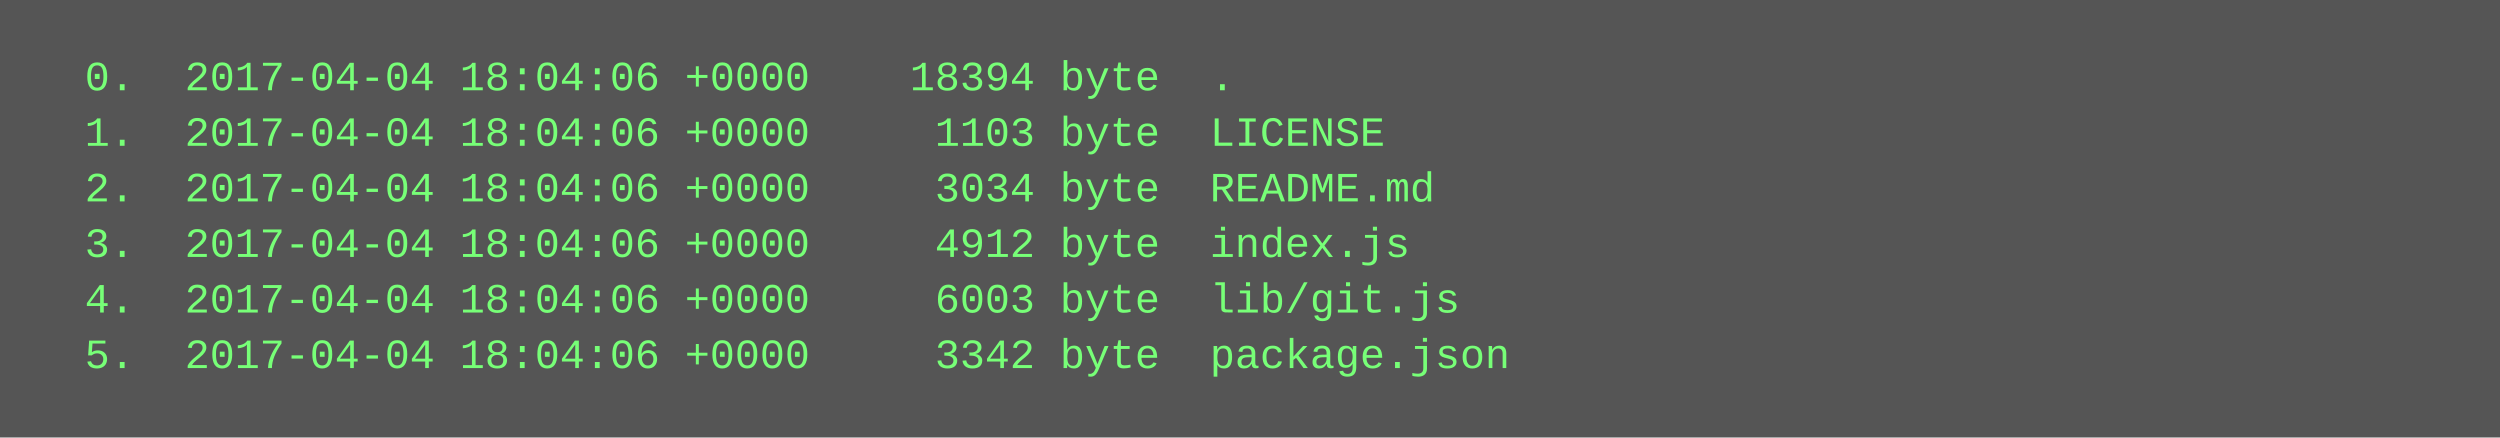
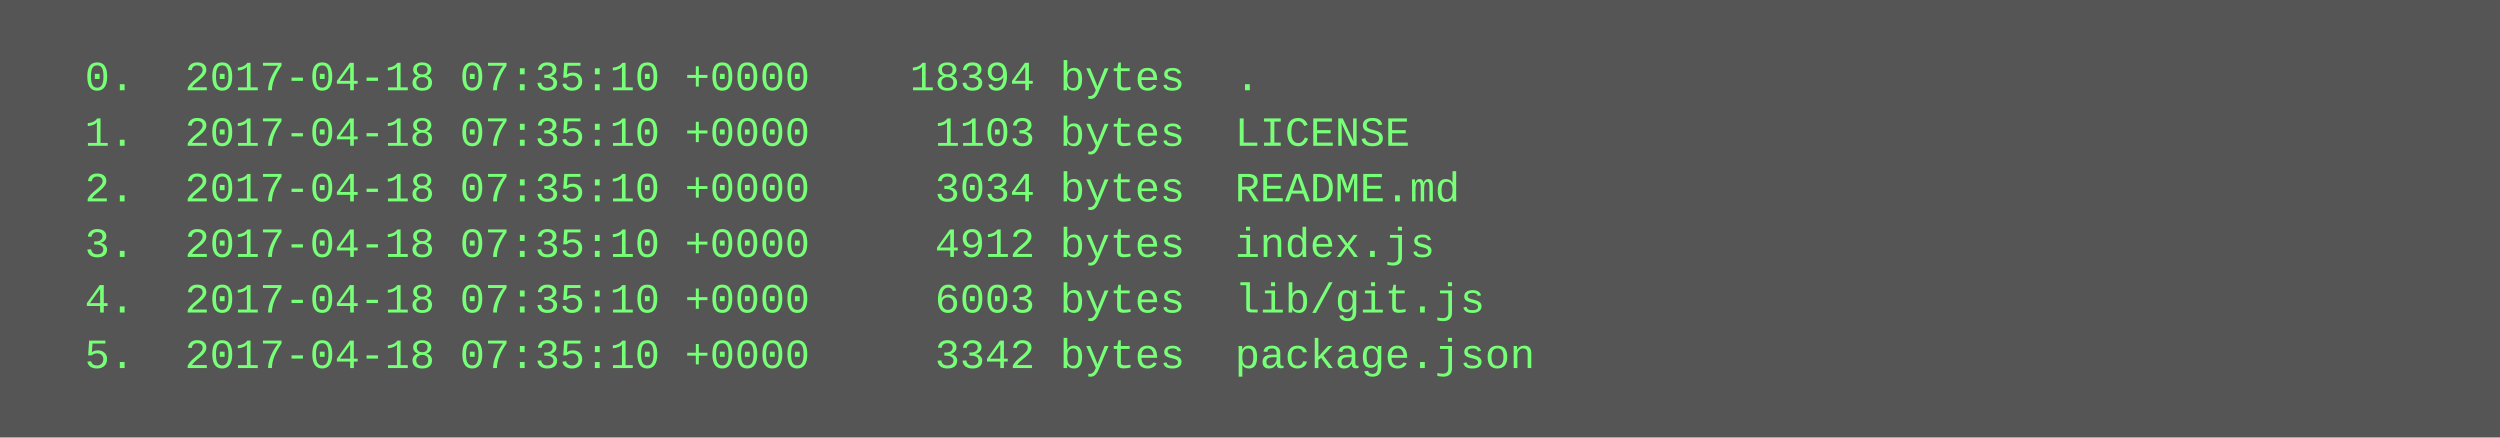
<svg xmlns="http://www.w3.org/2000/svg" height="126" width="720">
  <rect height="126" fill="#555" width="720" />
  <text fill="#7f7" font-family="Courier New" font-size="12" xml:space="preserve">
-     <tspan x="10" y="26">  0.  2017-04-04 18:04:06 +0000    18394 byte  .</tspan>
-     <tspan x="10" y="42">  1.  2017-04-04 18:04:06 +0000     1103 byte  LICENSE</tspan>
-     <tspan x="10" y="58">  2.  2017-04-04 18:04:06 +0000     3034 byte  README.md</tspan>
-     <tspan x="10" y="74">  3.  2017-04-04 18:04:06 +0000     4912 byte  index.js</tspan>
-     <tspan x="10" y="90">  4.  2017-04-04 18:04:06 +0000     6003 byte  lib/git.js</tspan>
-     <tspan x="10" y="106">  5.  2017-04-04 18:04:06 +0000     3342 byte  package.json</tspan>
+     <tspan x="10" y="26">  0.  2017-04-18 07:35:10 +0000    18394 bytes  .</tspan>
+     <tspan x="10" y="42">  1.  2017-04-18 07:35:10 +0000     1103 bytes  LICENSE</tspan>
+     <tspan x="10" y="58">  2.  2017-04-18 07:35:10 +0000     3034 bytes  README.md</tspan>
+     <tspan x="10" y="74">  3.  2017-04-18 07:35:10 +0000     4912 bytes  index.js</tspan>
+     <tspan x="10" y="90">  4.  2017-04-18 07:35:10 +0000     6003 bytes  lib/git.js</tspan>
+     <tspan x="10" y="106">  5.  2017-04-18 07:35:10 +0000     3342 bytes  package.json</tspan>
  </text>
</svg>
